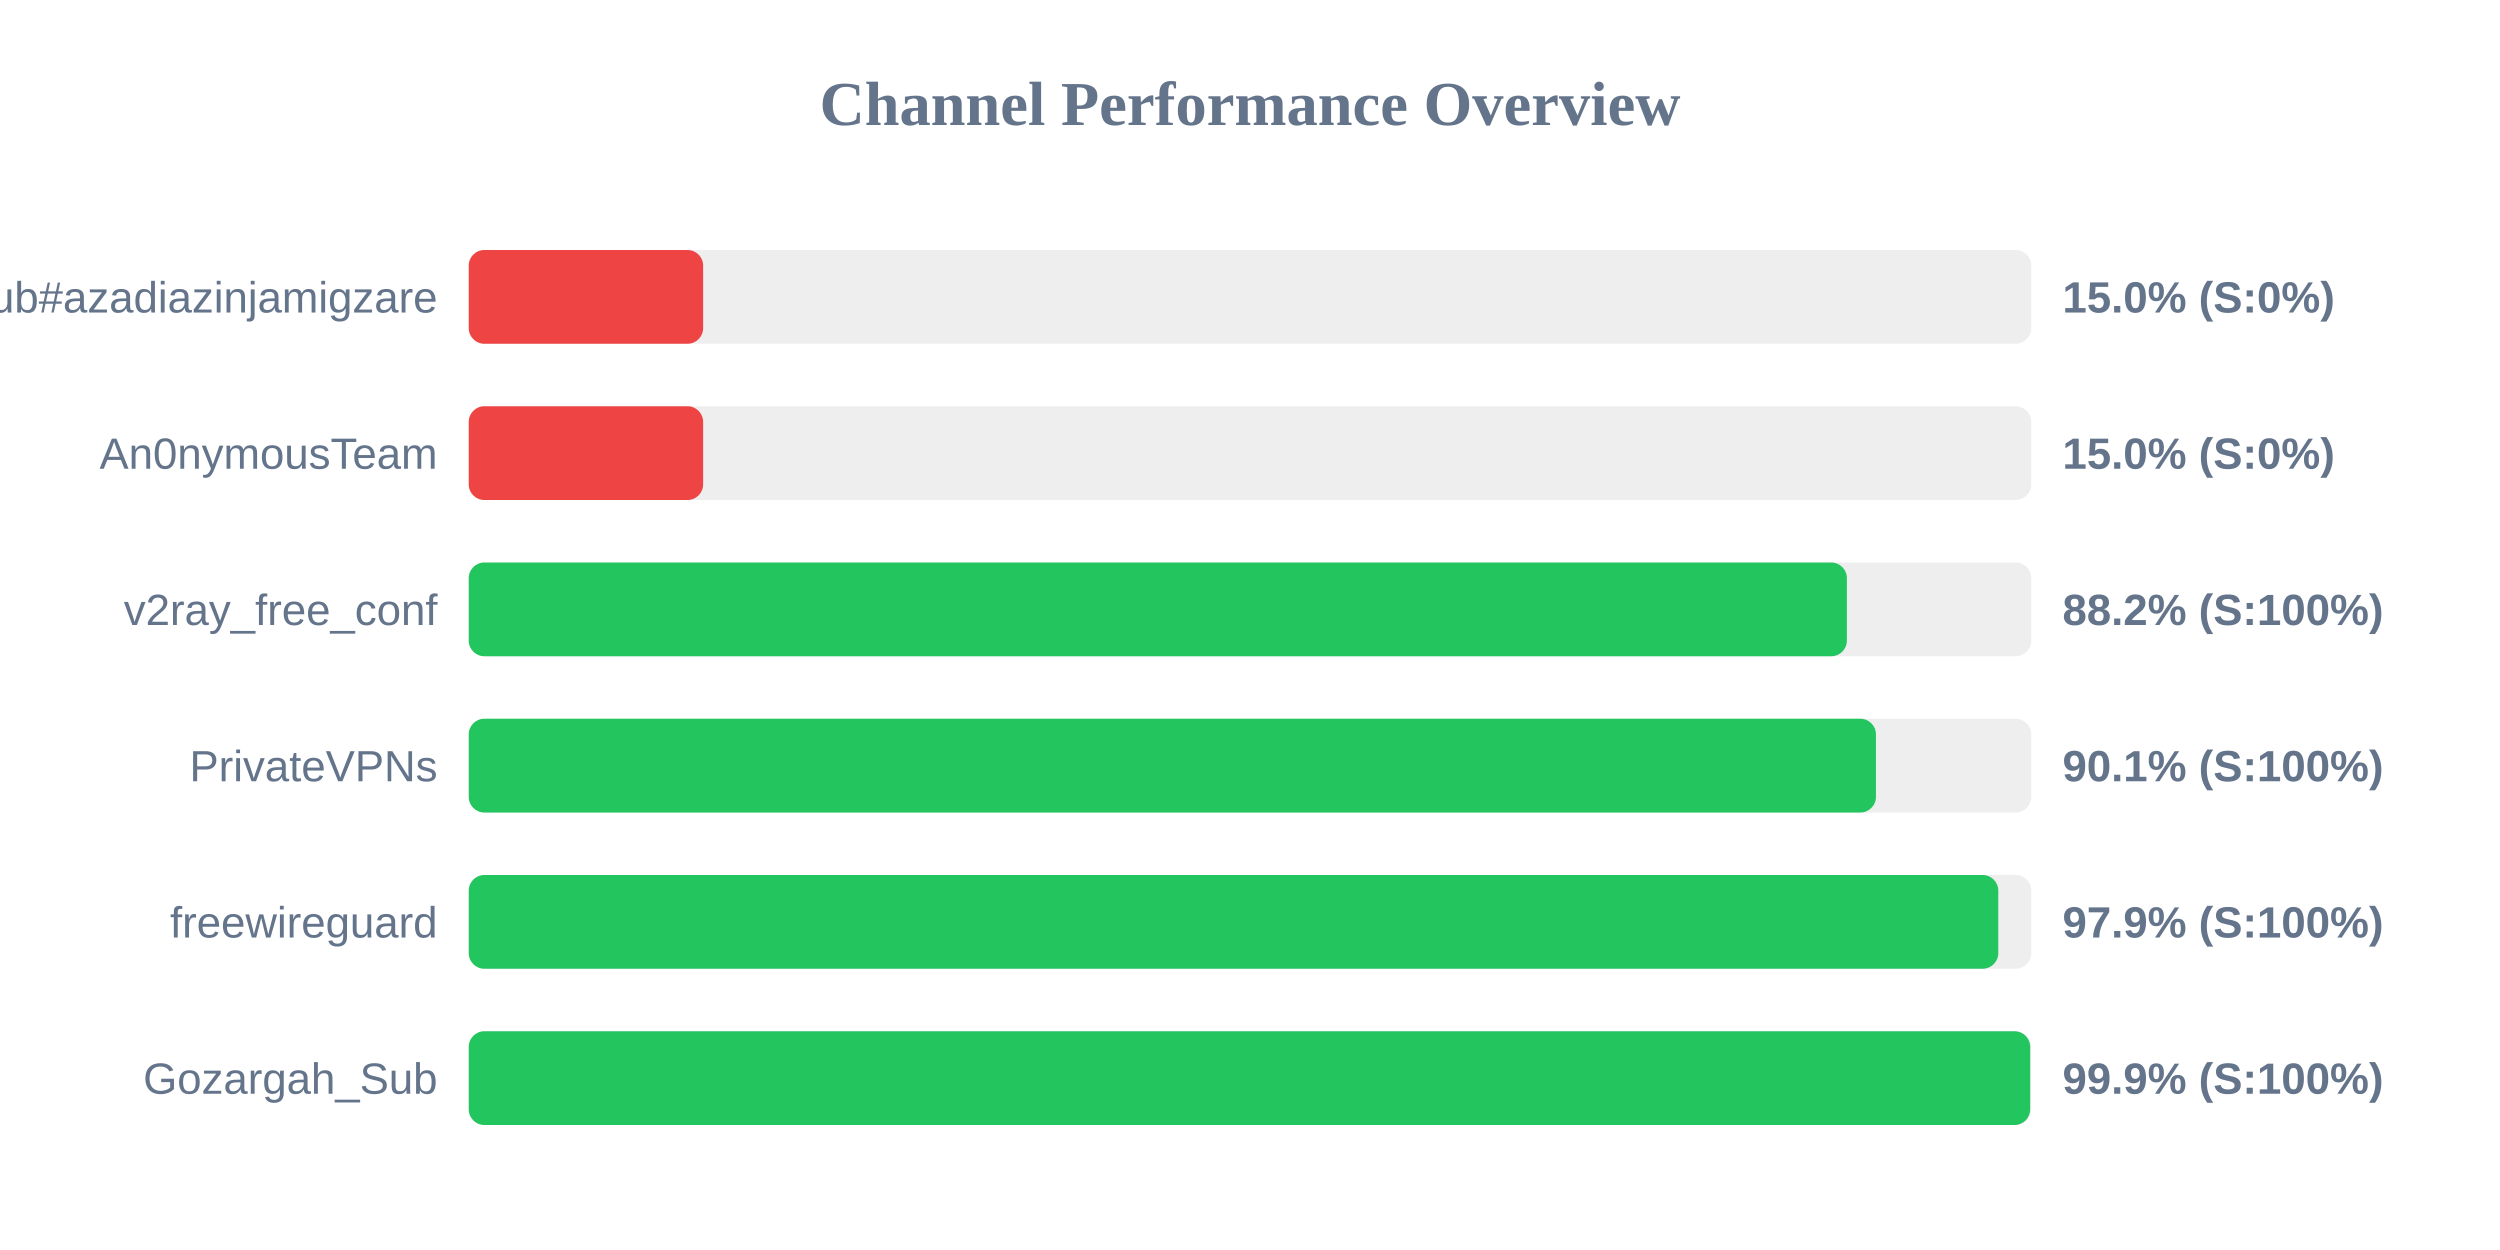
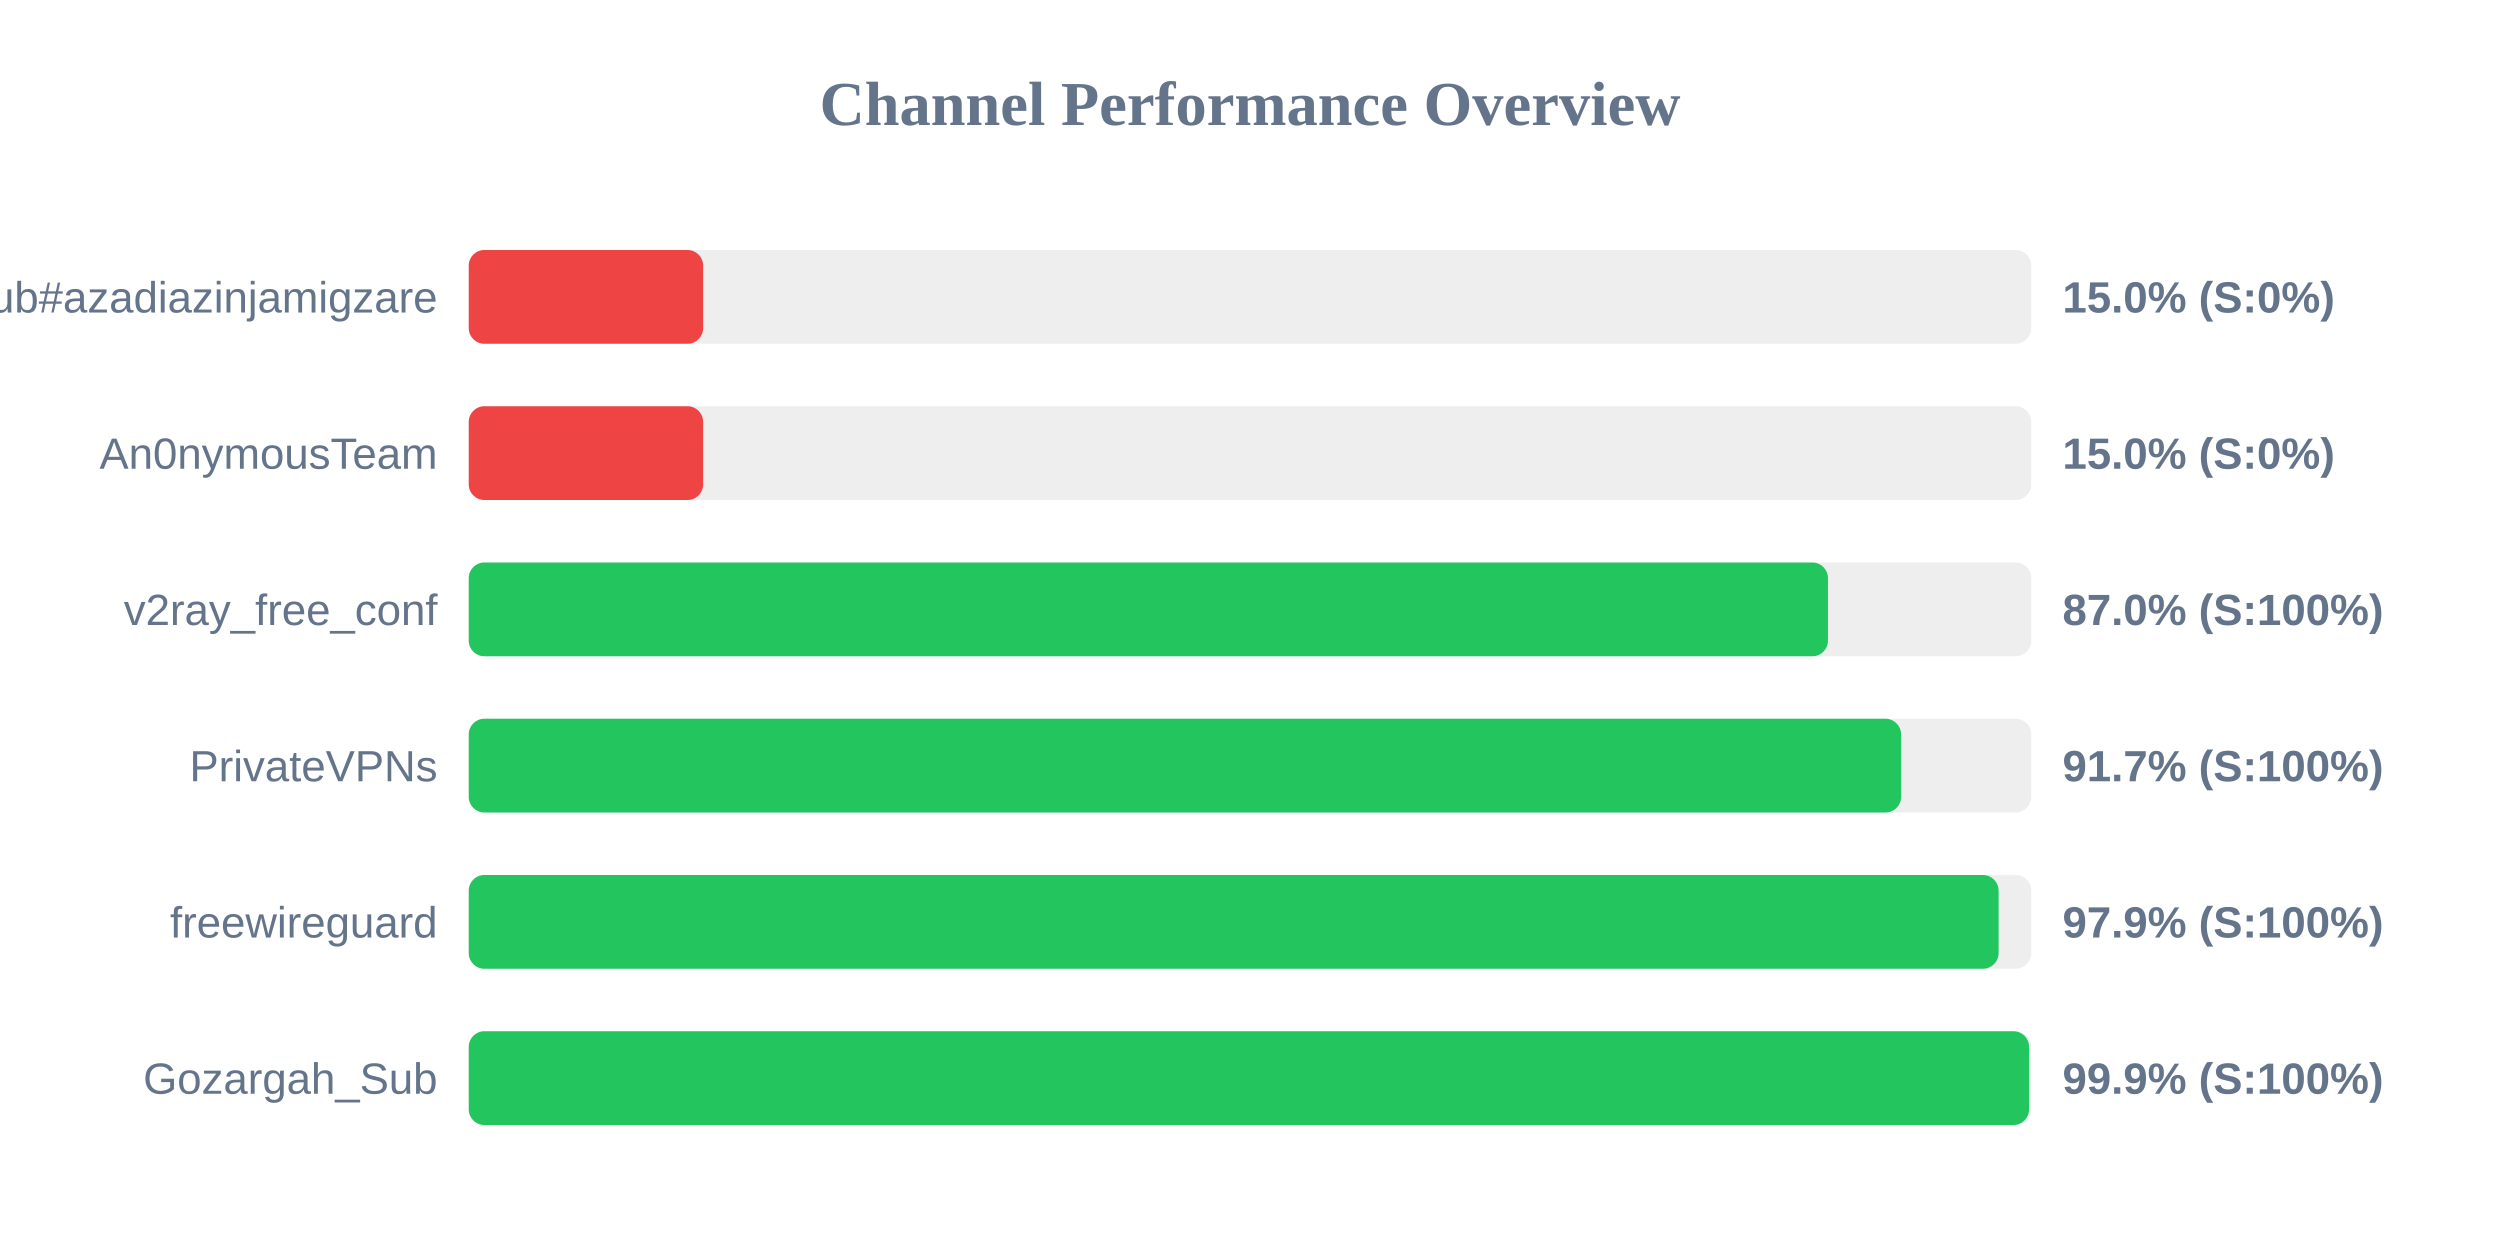
<svg xmlns="http://www.w3.org/2000/svg" width="800" height="400" version="1.1">
  <style>
        .row { font: 14px Arial; fill: #64748b; }
        .score { font: bold 14px Arial; fill: #64748b; }
    </style>
  <text x="400" y="40" text-anchor="middle" font-size="20px" font-weight="bold" fill="#64748b">Channel Performance Overview</text>
  <rect x="150" y="80" width="500" height="30" fill="#eee" rx="5" />
  <rect x="150" y="80" width="75.0" height="30" fill="#ef4444" rx="5" />
  <text x="140" y="100" text-anchor="end" class="row">Sub#azadiazinjamigzare</text>
  <text x="660" y="100" text-anchor="start" class="score">15.0% (S:0%)</text>
  <rect x="150" y="130" width="500" height="30" fill="#eee" rx="5" />
  <rect x="150" y="130" width="75.0" height="30" fill="#ef4444" rx="5" />
  <text x="140" y="150" text-anchor="end" class="row">An0nymousTeam</text>
  <text x="660" y="150" text-anchor="start" class="score">15.0% (S:0%)</text>
  <rect x="150" y="180" width="500" height="30" fill="#eee" rx="5" />
-   <rect x="150" y="180" width="441.0" height="30" fill="#22c55e" rx="5" />
+   <rect x="150" y="180" width="434.95" height="30" fill="#22c55e" rx="5" />
  <text x="140" y="200" text-anchor="end" class="row">v2ray_free_conf</text>
-   <text x="660" y="200" text-anchor="start" class="score">88.2% (S:100%)</text>
+   <text x="660" y="200" text-anchor="start" class="score">87.0% (S:100%)</text>
  <rect x="150" y="230" width="500" height="30" fill="#eee" rx="5" />
-   <rect x="150" y="230" width="450.3" height="30" fill="#22c55e" rx="5" />
+   <rect x="150" y="230" width="458.35" height="30" fill="#22c55e" rx="5" />
  <text x="140" y="250" text-anchor="end" class="row">PrivateVPNs</text>
-   <text x="660" y="250" text-anchor="start" class="score">90.1% (S:100%)</text>
+   <text x="660" y="250" text-anchor="start" class="score">91.7% (S:100%)</text>
  <rect x="150" y="280" width="500" height="30" fill="#eee" rx="5" />
-   <rect x="150" y="280" width="489.45" height="30" fill="#22c55e" rx="5" />
+   <rect x="150" y="280" width="489.55" height="30" fill="#22c55e" rx="5" />
  <text x="140" y="300" text-anchor="end" class="row">freewireguard</text>
  <text x="660" y="300" text-anchor="start" class="score">97.9% (S:100%)</text>
  <rect x="150" y="330" width="500" height="30" fill="#eee" rx="5" />
-   <rect x="150" y="330" width="499.65" height="30" fill="#22c55e" rx="5" />
+   <rect x="150" y="330" width="499.3" height="30" fill="#22c55e" rx="5" />
  <text x="140" y="350" text-anchor="end" class="row">Gozargah_Sub</text>
  <text x="660" y="350" text-anchor="start" class="score">99.9% (S:100%)</text>
</svg>
